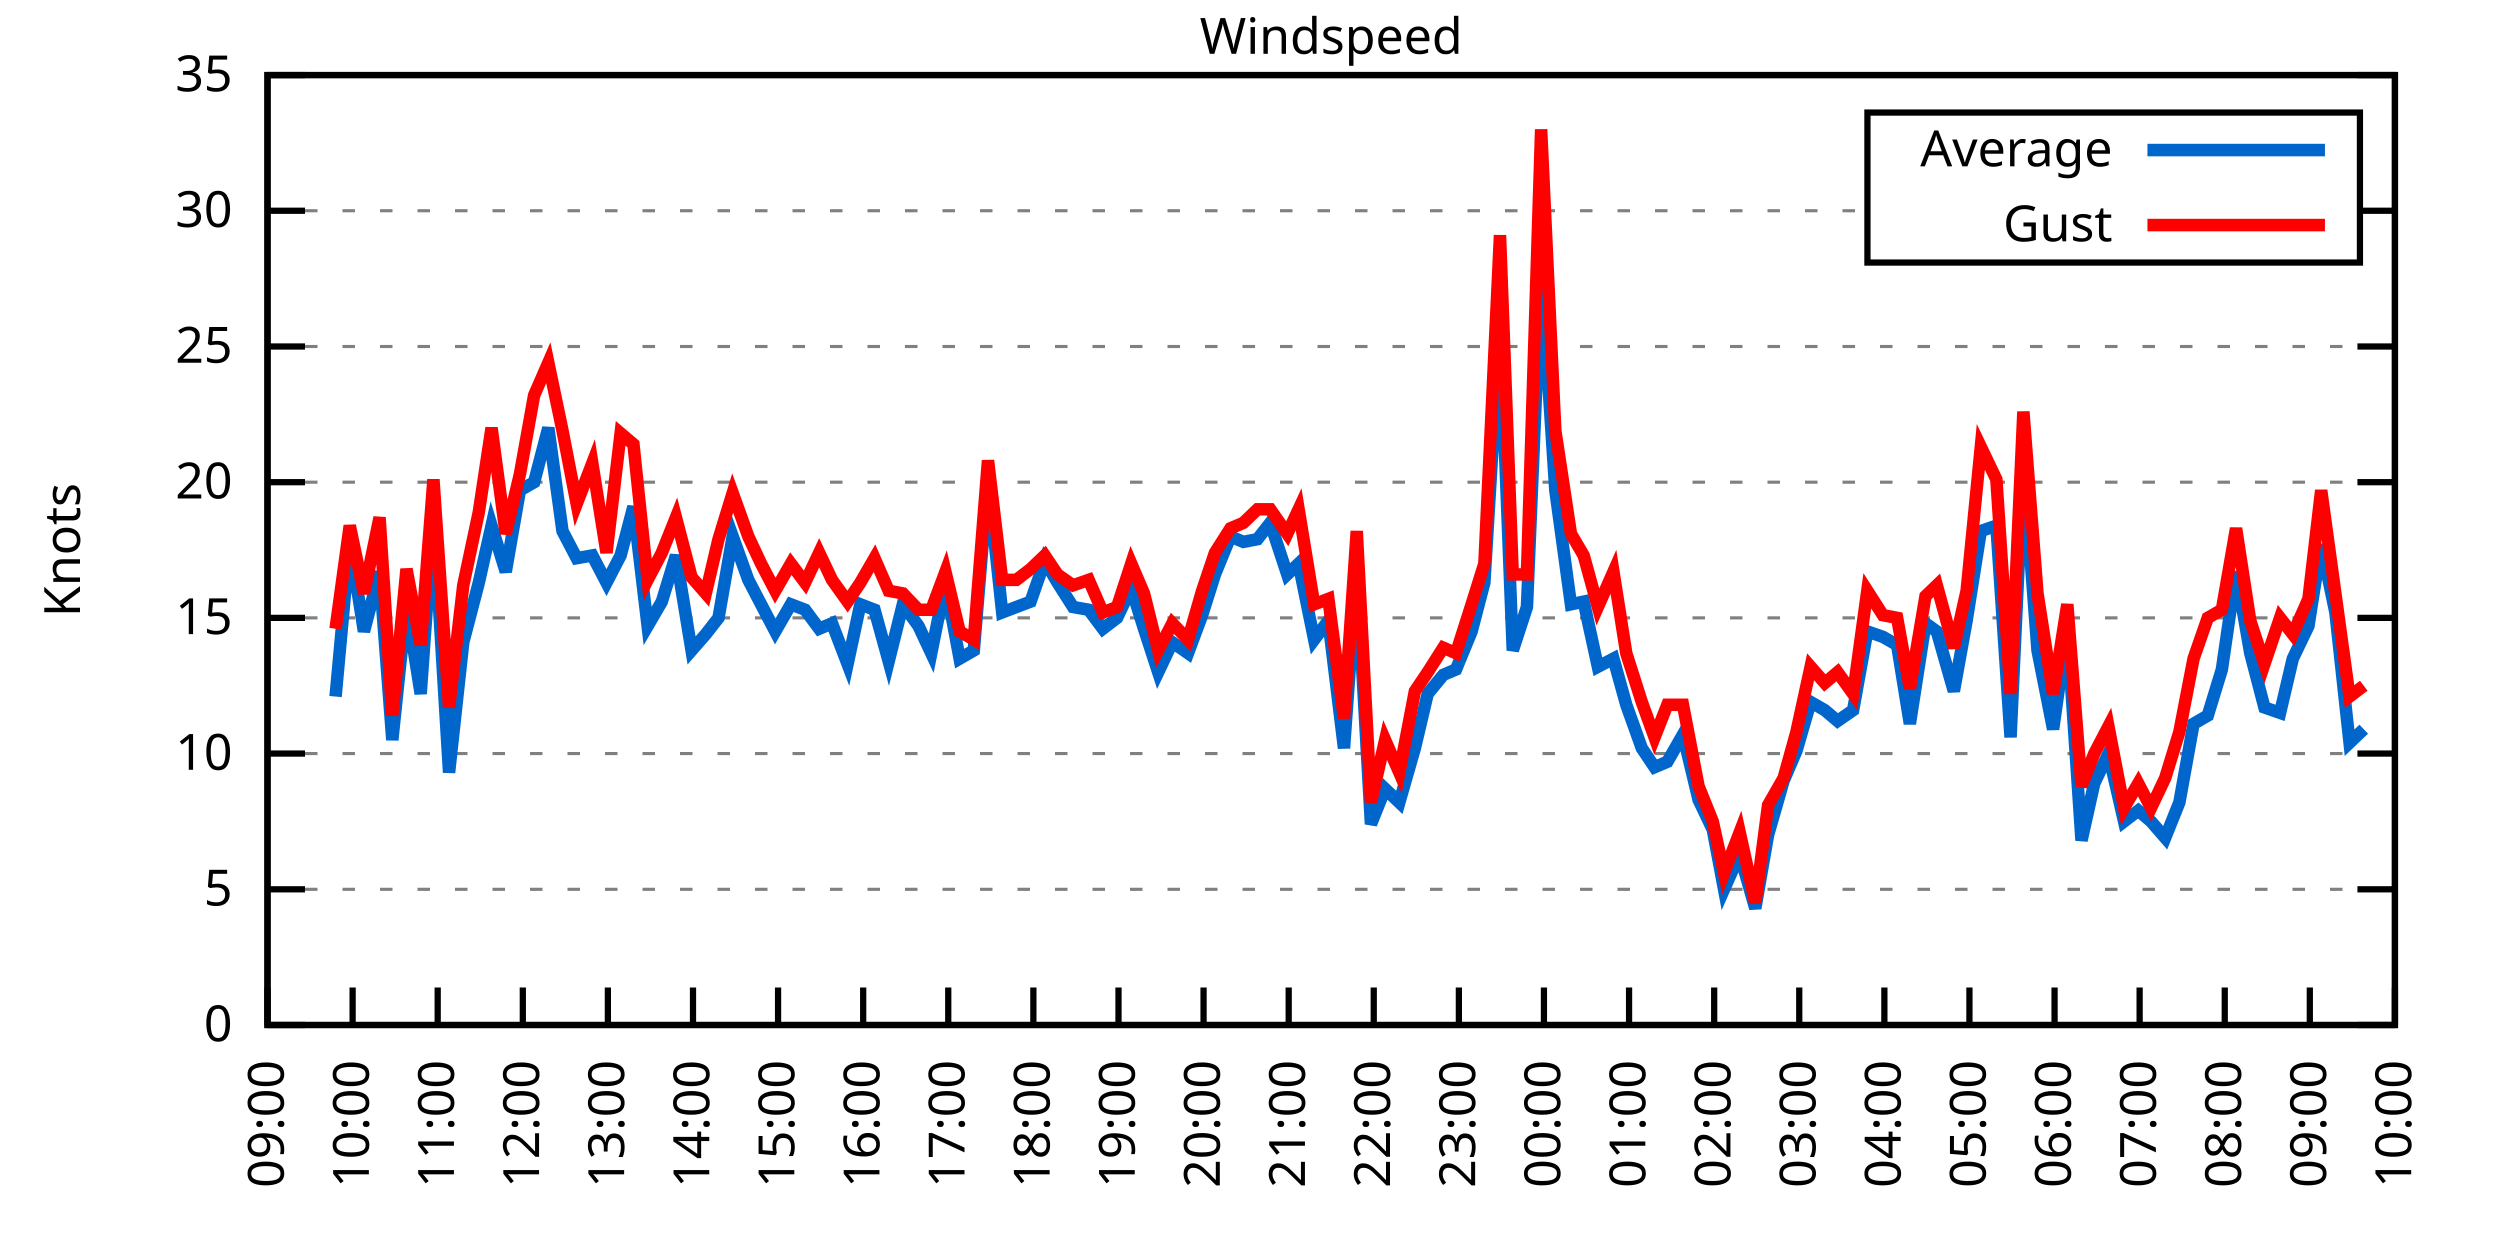
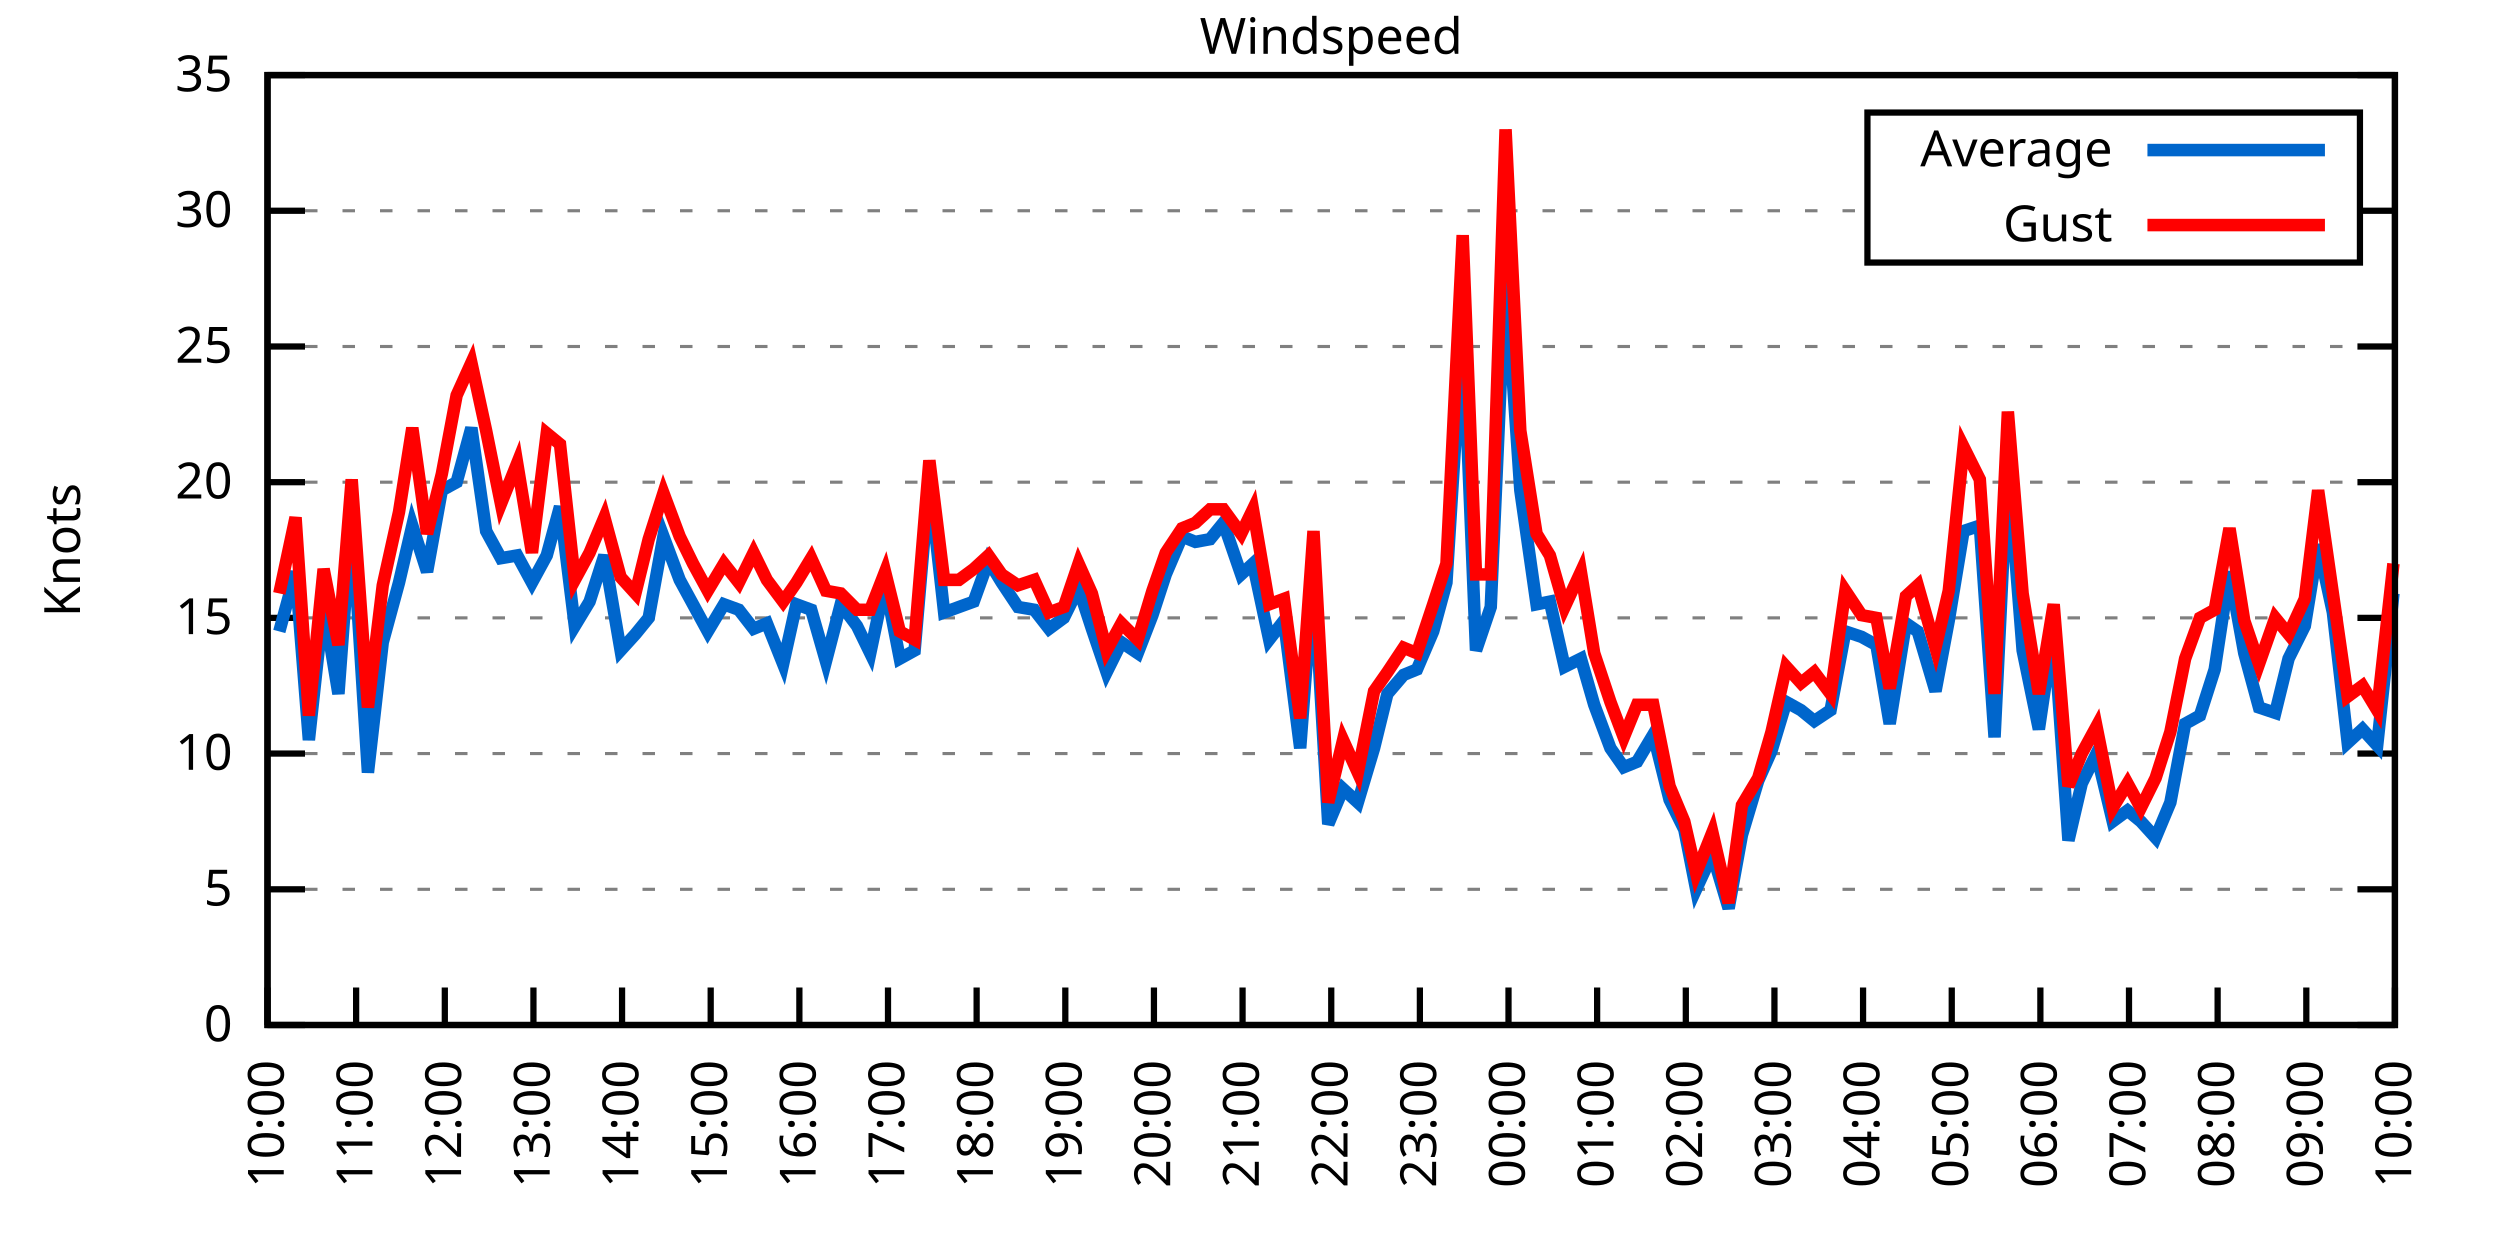
<svg xmlns="http://www.w3.org/2000/svg" xmlns:xlink="http://www.w3.org/1999/xlink" width="400" height="200" viewBox="0 0 400 200">
  <g id="gnuplot_canvas">
    <rect x="0" y="0" width="400" height="200" fill="none" />
    <defs>
      <circle id="gpDot" r="0.5" stroke-width="0.5" stroke="currentColor" />
      <path id="gpPt0" stroke-width="0.333" stroke="currentColor" d="M-1,0 h2 M0,-1 v2" />
      <path id="gpPt1" stroke-width="0.333" stroke="currentColor" d="M-1,-1 L1,1 M1,-1 L-1,1" />
      <path id="gpPt2" stroke-width="0.333" stroke="currentColor" d="M-1,0 L1,0 M0,-1 L0,1 M-1,-1 L1,1 M-1,1 L1,-1" />
      <rect id="gpPt3" stroke-width="0.333" stroke="currentColor" x="-1" y="-1" width="2" height="2" />
      <rect id="gpPt4" stroke-width="0.333" stroke="currentColor" fill="currentColor" x="-1" y="-1" width="2" height="2" />
      <circle id="gpPt5" stroke-width="0.333" stroke="currentColor" cx="0" cy="0" r="1" />
      <use xlink:href="#gpPt5" id="gpPt6" fill="currentColor" stroke="none" />
      <path id="gpPt7" stroke-width="0.333" stroke="currentColor" d="M0,-1.33 L-1.33,0.67 L1.33,0.67 z" />
      <use xlink:href="#gpPt7" id="gpPt8" fill="currentColor" stroke="none" />
      <use xlink:href="#gpPt7" id="gpPt9" stroke="currentColor" transform="rotate(180)" />
      <use xlink:href="#gpPt9" id="gpPt10" fill="currentColor" stroke="none" />
      <use xlink:href="#gpPt3" id="gpPt11" stroke="currentColor" transform="rotate(45)" />
      <use xlink:href="#gpPt11" id="gpPt12" fill="currentColor" stroke="none" />
      <path id="gpPt13" stroke-width="0.333" stroke="currentColor" d="M0,1.330 L1.265,0.411 L0.782,-1.067 L-0.782,-1.076 L-1.265,0.411 z" />
      <use xlink:href="#gpPt13" id="gpPt14" fill="currentColor" stroke="none" />
      <filter id="textbox" filterUnits="objectBoundingBox" x="0" y="0" height="1" width="1">
        <feFlood flood-color="white" flood-opacity="1" result="bgnd" />
        <feComposite in="SourceGraphic" in2="bgnd" operator="atop" />
      </filter>
      <filter id="greybox" filterUnits="objectBoundingBox" x="0" y="0" height="1" width="1">
        <feFlood flood-color="lightgrey" flood-opacity="1" result="grey" />
        <feComposite in="SourceGraphic" in2="grey" operator="atop" />
      </filter>
    </defs>
    <g fill="none" color="white" stroke="currentColor" stroke-width="1.00" stroke-linecap="butt" stroke-linejoin="miter">
</g>
    <g fill="none" color="black" stroke="currentColor" stroke-width="1.00" stroke-linecap="butt" stroke-linejoin="miter">
      <g stroke="none" shape-rendering="crispEdges">
        <polygon fill="rgb(255, 255, 255)" points="42.80,164.00 383.18,164.00 383.18,12.02 42.80,12.02 " />
      </g>
    </g>
    <g fill="none" color="black" stroke="currentColor" stroke-width="1.00" stroke-linecap="butt" stroke-linejoin="miter">
</g>
    <g fill="none" color="black" stroke="black" stroke-width="0.50" stroke-linecap="butt" stroke-linejoin="miter">
</g>
    <g fill="none" color="gray" stroke="currentColor" stroke-width="0.50" stroke-linecap="butt" stroke-linejoin="miter">
      <path stroke="gray" stroke-dasharray="2,4" class="gridline" d="M42.80,164.00 L383.19,164.00  " />
    </g>
    <g fill="none" color="gray" stroke="gray" stroke-width="1.00" stroke-linecap="butt" stroke-linejoin="miter">
</g>
    <g fill="none" color="black" stroke="currentColor" stroke-width="1.00" stroke-linecap="butt" stroke-linejoin="miter">
      <path stroke="black" d="M42.80,164.00 L48.80,164.00 M383.19,164.00 L377.19,164.00  " />
      <g transform="translate(37.20,166.60)" stroke="none" fill="black" font-family="Sans" font-size="8.00" text-anchor="end">
        <text>
          <tspan font-family="Sans"> 0</tspan>
        </text>
      </g>
    </g>
    <g fill="none" color="black" stroke="currentColor" stroke-width="1.00" stroke-linecap="butt" stroke-linejoin="miter">
</g>
    <g fill="none" color="black" stroke="black" stroke-width="0.50" stroke-linecap="butt" stroke-linejoin="miter">
</g>
    <g fill="none" color="gray" stroke="currentColor" stroke-width="0.50" stroke-linecap="butt" stroke-linejoin="miter">
      <path stroke="gray" stroke-dasharray="2,4" class="gridline" d="M42.80,142.29 L383.19,142.29  " />
    </g>
    <g fill="none" color="gray" stroke="gray" stroke-width="1.00" stroke-linecap="butt" stroke-linejoin="miter">
</g>
    <g fill="none" color="black" stroke="currentColor" stroke-width="1.00" stroke-linecap="butt" stroke-linejoin="miter">
      <path stroke="black" d="M42.80,142.29 L48.80,142.29 M383.19,142.29 L377.19,142.29  " />
      <g transform="translate(37.20,144.89)" stroke="none" fill="black" font-family="Sans" font-size="8.00" text-anchor="end">
        <text>
          <tspan font-family="Sans"> 5</tspan>
        </text>
      </g>
    </g>
    <g fill="none" color="black" stroke="currentColor" stroke-width="1.00" stroke-linecap="butt" stroke-linejoin="miter">
</g>
    <g fill="none" color="black" stroke="black" stroke-width="0.50" stroke-linecap="butt" stroke-linejoin="miter">
</g>
    <g fill="none" color="gray" stroke="currentColor" stroke-width="0.50" stroke-linecap="butt" stroke-linejoin="miter">
      <path stroke="gray" stroke-dasharray="2,4" class="gridline" d="M42.80,120.57 L383.19,120.57  " />
    </g>
    <g fill="none" color="gray" stroke="gray" stroke-width="1.00" stroke-linecap="butt" stroke-linejoin="miter">
</g>
    <g fill="none" color="black" stroke="currentColor" stroke-width="1.00" stroke-linecap="butt" stroke-linejoin="miter">
      <path stroke="black" d="M42.80,120.57 L48.80,120.57 M383.19,120.57 L377.19,120.57  " />
      <g transform="translate(37.20,123.17)" stroke="none" fill="black" font-family="Sans" font-size="8.00" text-anchor="end">
        <text>
          <tspan font-family="Sans"> 10</tspan>
        </text>
      </g>
    </g>
    <g fill="none" color="black" stroke="currentColor" stroke-width="1.00" stroke-linecap="butt" stroke-linejoin="miter">
</g>
    <g fill="none" color="black" stroke="black" stroke-width="0.50" stroke-linecap="butt" stroke-linejoin="miter">
</g>
    <g fill="none" color="gray" stroke="currentColor" stroke-width="0.50" stroke-linecap="butt" stroke-linejoin="miter">
      <path stroke="gray" stroke-dasharray="2,4" class="gridline" d="M42.80,98.86 L383.19,98.86  " />
    </g>
    <g fill="none" color="gray" stroke="gray" stroke-width="1.00" stroke-linecap="butt" stroke-linejoin="miter">
</g>
    <g fill="none" color="black" stroke="currentColor" stroke-width="1.00" stroke-linecap="butt" stroke-linejoin="miter">
      <path stroke="black" d="M42.80,98.86 L48.80,98.86 M383.19,98.86 L377.19,98.86  " />
      <g transform="translate(37.20,101.46)" stroke="none" fill="black" font-family="Sans" font-size="8.00" text-anchor="end">
        <text>
          <tspan font-family="Sans"> 15</tspan>
        </text>
      </g>
    </g>
    <g fill="none" color="black" stroke="currentColor" stroke-width="1.00" stroke-linecap="butt" stroke-linejoin="miter">
</g>
    <g fill="none" color="black" stroke="black" stroke-width="0.50" stroke-linecap="butt" stroke-linejoin="miter">
</g>
    <g fill="none" color="gray" stroke="currentColor" stroke-width="0.50" stroke-linecap="butt" stroke-linejoin="miter">
      <path stroke="gray" stroke-dasharray="2,4" class="gridline" d="M42.80,77.15 L383.19,77.15  " />
    </g>
    <g fill="none" color="gray" stroke="gray" stroke-width="1.00" stroke-linecap="butt" stroke-linejoin="miter">
</g>
    <g fill="none" color="black" stroke="currentColor" stroke-width="1.00" stroke-linecap="butt" stroke-linejoin="miter">
      <path stroke="black" d="M42.80,77.15 L48.80,77.15 M383.19,77.15 L377.19,77.15  " />
      <g transform="translate(37.20,79.75)" stroke="none" fill="black" font-family="Sans" font-size="8.00" text-anchor="end">
        <text>
          <tspan font-family="Sans"> 20</tspan>
        </text>
      </g>
    </g>
    <g fill="none" color="black" stroke="currentColor" stroke-width="1.00" stroke-linecap="butt" stroke-linejoin="miter">
</g>
    <g fill="none" color="black" stroke="black" stroke-width="0.50" stroke-linecap="butt" stroke-linejoin="miter">
</g>
    <g fill="none" color="gray" stroke="currentColor" stroke-width="0.50" stroke-linecap="butt" stroke-linejoin="miter">
      <path stroke="gray" stroke-dasharray="2,4" class="gridline" d="M42.80,55.44 L383.19,55.44  " />
    </g>
    <g fill="none" color="gray" stroke="gray" stroke-width="1.00" stroke-linecap="butt" stroke-linejoin="miter">
</g>
    <g fill="none" color="black" stroke="currentColor" stroke-width="1.00" stroke-linecap="butt" stroke-linejoin="miter">
      <path stroke="black" d="M42.80,55.44 L48.80,55.44 M383.19,55.44 L377.19,55.44  " />
      <g transform="translate(37.20,58.04)" stroke="none" fill="black" font-family="Sans" font-size="8.00" text-anchor="end">
        <text>
          <tspan font-family="Sans"> 25</tspan>
        </text>
      </g>
    </g>
    <g fill="none" color="black" stroke="currentColor" stroke-width="1.00" stroke-linecap="butt" stroke-linejoin="miter">
</g>
    <g fill="none" color="black" stroke="black" stroke-width="0.50" stroke-linecap="butt" stroke-linejoin="miter">
</g>
    <g fill="none" color="gray" stroke="currentColor" stroke-width="0.50" stroke-linecap="butt" stroke-linejoin="miter">
      <path stroke="gray" stroke-dasharray="2,4" class="gridline" d="M42.80,33.72 L298.79,33.72 M377.59,33.72 L383.19,33.72  " />
    </g>
    <g fill="none" color="gray" stroke="gray" stroke-width="1.00" stroke-linecap="butt" stroke-linejoin="miter">
</g>
    <g fill="none" color="black" stroke="currentColor" stroke-width="1.00" stroke-linecap="butt" stroke-linejoin="miter">
      <path stroke="black" d="M42.80,33.72 L48.80,33.72 M383.19,33.72 L377.19,33.72  " />
      <g transform="translate(37.20,36.32)" stroke="none" fill="black" font-family="Sans" font-size="8.00" text-anchor="end">
        <text>
          <tspan font-family="Sans"> 30</tspan>
        </text>
      </g>
    </g>
    <g fill="none" color="black" stroke="currentColor" stroke-width="1.00" stroke-linecap="butt" stroke-linejoin="miter">
</g>
    <g fill="none" color="black" stroke="black" stroke-width="0.50" stroke-linecap="butt" stroke-linejoin="miter">
</g>
    <g fill="none" color="gray" stroke="currentColor" stroke-width="0.50" stroke-linecap="butt" stroke-linejoin="miter">
      <path stroke="gray" stroke-dasharray="2,4" class="gridline" d="M42.80,12.01 L383.19,12.01  " />
    </g>
    <g fill="none" color="gray" stroke="gray" stroke-width="1.00" stroke-linecap="butt" stroke-linejoin="miter">
</g>
    <g fill="none" color="black" stroke="currentColor" stroke-width="1.00" stroke-linecap="butt" stroke-linejoin="miter">
      <path stroke="black" d="M42.80,12.01 L48.80,12.01 M383.19,12.01 L377.19,12.01  " />
      <g transform="translate(37.20,14.61)" stroke="none" fill="black" font-family="Sans" font-size="8.00" text-anchor="end">
        <text>
          <tspan font-family="Sans"> 35</tspan>
        </text>
      </g>
    </g>
    <g fill="none" color="black" stroke="currentColor" stroke-width="1.00" stroke-linecap="butt" stroke-linejoin="miter">
      <path stroke="black" d="M42.80,164.00 L42.80,158.00  " />
      <g transform="translate(45.40,169.60) rotate(270.00)" stroke="none" fill="black" font-family="Sans" font-size="8.00" text-anchor="end">
        <text>
-           <tspan font-family="Sans">09:00</tspan>
-         </text>
-       </g>
-     </g>
-     <g fill="none" color="black" stroke="currentColor" stroke-width="1.00" stroke-linecap="butt" stroke-linejoin="miter">
-       <path stroke="black" d="M56.42,164.00 L56.42,158.00  " />
-       <g transform="translate(59.02,169.60) rotate(270.00)" stroke="none" fill="black" font-family="Sans" font-size="8.00" text-anchor="end">
-         <text>
          <tspan font-family="Sans">10:00</tspan>
        </text>
      </g>
    </g>
    <g fill="none" color="black" stroke="currentColor" stroke-width="1.00" stroke-linecap="butt" stroke-linejoin="miter">
-       <path stroke="black" d="M70.03,164.00 L70.03,158.00  " />
-       <g transform="translate(72.63,169.60) rotate(270.00)" stroke="none" fill="black" font-family="Sans" font-size="8.00" text-anchor="end">
+       <path stroke="black" d="M56.98,164.00 L56.98,158.00  " />
+       <g transform="translate(59.58,169.60) rotate(270.00)" stroke="none" fill="black" font-family="Sans" font-size="8.00" text-anchor="end">
        <text>
          <tspan font-family="Sans">11:00</tspan>
        </text>
      </g>
    </g>
    <g fill="none" color="black" stroke="currentColor" stroke-width="1.00" stroke-linecap="butt" stroke-linejoin="miter">
-       <path stroke="black" d="M83.65,164.00 L83.65,158.00  " />
-       <g transform="translate(86.25,169.60) rotate(270.00)" stroke="none" fill="black" font-family="Sans" font-size="8.00" text-anchor="end">
+       <path stroke="black" d="M71.17,164.00 L71.17,158.00  " />
+       <g transform="translate(73.77,169.60) rotate(270.00)" stroke="none" fill="black" font-family="Sans" font-size="8.00" text-anchor="end">
        <text>
          <tspan font-family="Sans">12:00</tspan>
        </text>
      </g>
    </g>
    <g fill="none" color="black" stroke="currentColor" stroke-width="1.00" stroke-linecap="butt" stroke-linejoin="miter">
-       <path stroke="black" d="M97.26,164.00 L97.26,158.00  " />
-       <g transform="translate(99.86,169.60) rotate(270.00)" stroke="none" fill="black" font-family="Sans" font-size="8.00" text-anchor="end">
+       <path stroke="black" d="M85.35,164.00 L85.35,158.00  " />
+       <g transform="translate(87.95,169.60) rotate(270.00)" stroke="none" fill="black" font-family="Sans" font-size="8.00" text-anchor="end">
        <text>
          <tspan font-family="Sans">13:00</tspan>
        </text>
      </g>
    </g>
    <g fill="none" color="black" stroke="currentColor" stroke-width="1.00" stroke-linecap="butt" stroke-linejoin="miter">
-       <path stroke="black" d="M110.88,164.00 L110.88,158.00  " />
-       <g transform="translate(113.48,169.60) rotate(270.00)" stroke="none" fill="black" font-family="Sans" font-size="8.00" text-anchor="end">
+       <path stroke="black" d="M99.53,164.00 L99.53,158.00  " />
+       <g transform="translate(102.13,169.60) rotate(270.00)" stroke="none" fill="black" font-family="Sans" font-size="8.00" text-anchor="end">
        <text>
          <tspan font-family="Sans">14:00</tspan>
        </text>
      </g>
    </g>
    <g fill="none" color="black" stroke="currentColor" stroke-width="1.00" stroke-linecap="butt" stroke-linejoin="miter">
-       <path stroke="black" d="M124.49,164.00 L124.49,158.00  " />
-       <g transform="translate(127.09,169.60) rotate(270.00)" stroke="none" fill="black" font-family="Sans" font-size="8.00" text-anchor="end">
+       <path stroke="black" d="M113.71,164.00 L113.71,158.00  " />
+       <g transform="translate(116.31,169.60) rotate(270.00)" stroke="none" fill="black" font-family="Sans" font-size="8.00" text-anchor="end">
        <text>
          <tspan font-family="Sans">15:00</tspan>
        </text>
      </g>
    </g>
    <g fill="none" color="black" stroke="currentColor" stroke-width="1.00" stroke-linecap="butt" stroke-linejoin="miter">
-       <path stroke="black" d="M138.11,164.00 L138.11,158.00  " />
-       <g transform="translate(140.71,169.60) rotate(270.00)" stroke="none" fill="black" font-family="Sans" font-size="8.00" text-anchor="end">
+       <path stroke="black" d="M127.90,164.00 L127.90,158.00  " />
+       <g transform="translate(130.50,169.60) rotate(270.00)" stroke="none" fill="black" font-family="Sans" font-size="8.00" text-anchor="end">
        <text>
          <tspan font-family="Sans">16:00</tspan>
        </text>
      </g>
    </g>
    <g fill="none" color="black" stroke="currentColor" stroke-width="1.00" stroke-linecap="butt" stroke-linejoin="miter">
-       <path stroke="black" d="M151.72,164.00 L151.72,158.00  " />
-       <g transform="translate(154.32,169.60) rotate(270.00)" stroke="none" fill="black" font-family="Sans" font-size="8.00" text-anchor="end">
+       <path stroke="black" d="M142.08,164.00 L142.08,158.00  " />
+       <g transform="translate(144.68,169.60) rotate(270.00)" stroke="none" fill="black" font-family="Sans" font-size="8.00" text-anchor="end">
        <text>
          <tspan font-family="Sans">17:00</tspan>
        </text>
      </g>
    </g>
    <g fill="none" color="black" stroke="currentColor" stroke-width="1.00" stroke-linecap="butt" stroke-linejoin="miter">
-       <path stroke="black" d="M165.34,164.00 L165.34,158.00  " />
-       <g transform="translate(167.94,169.60) rotate(270.00)" stroke="none" fill="black" font-family="Sans" font-size="8.00" text-anchor="end">
+       <path stroke="black" d="M156.26,164.00 L156.26,158.00  " />
+       <g transform="translate(158.86,169.60) rotate(270.00)" stroke="none" fill="black" font-family="Sans" font-size="8.00" text-anchor="end">
        <text>
          <tspan font-family="Sans">18:00</tspan>
        </text>
      </g>
    </g>
    <g fill="none" color="black" stroke="currentColor" stroke-width="1.00" stroke-linecap="butt" stroke-linejoin="miter">
-       <path stroke="black" d="M178.96,164.00 L178.96,158.00  " />
-       <g transform="translate(181.56,169.60) rotate(270.00)" stroke="none" fill="black" font-family="Sans" font-size="8.00" text-anchor="end">
+       <path stroke="black" d="M170.45,164.00 L170.45,158.00  " />
+       <g transform="translate(173.05,169.60) rotate(270.00)" stroke="none" fill="black" font-family="Sans" font-size="8.00" text-anchor="end">
        <text>
          <tspan font-family="Sans">19:00</tspan>
        </text>
      </g>
    </g>
    <g fill="none" color="black" stroke="currentColor" stroke-width="1.00" stroke-linecap="butt" stroke-linejoin="miter">
-       <path stroke="black" d="M192.57,164.00 L192.57,158.00  " />
-       <g transform="translate(195.17,169.60) rotate(270.00)" stroke="none" fill="black" font-family="Sans" font-size="8.00" text-anchor="end">
+       <path stroke="black" d="M184.63,164.00 L184.63,158.00  " />
+       <g transform="translate(187.23,169.60) rotate(270.00)" stroke="none" fill="black" font-family="Sans" font-size="8.00" text-anchor="end">
        <text>
          <tspan font-family="Sans">20:00</tspan>
        </text>
      </g>
    </g>
    <g fill="none" color="black" stroke="currentColor" stroke-width="1.00" stroke-linecap="butt" stroke-linejoin="miter">
-       <path stroke="black" d="M206.19,164.00 L206.19,158.00  " />
-       <g transform="translate(208.79,169.60) rotate(270.00)" stroke="none" fill="black" font-family="Sans" font-size="8.00" text-anchor="end">
+       <path stroke="black" d="M198.81,164.00 L198.81,158.00  " />
+       <g transform="translate(201.41,169.60) rotate(270.00)" stroke="none" fill="black" font-family="Sans" font-size="8.00" text-anchor="end">
        <text>
          <tspan font-family="Sans">21:00</tspan>
        </text>
      </g>
    </g>
    <g fill="none" color="black" stroke="currentColor" stroke-width="1.00" stroke-linecap="butt" stroke-linejoin="miter">
-       <path stroke="black" d="M219.80,164.00 L219.80,158.00  " />
-       <g transform="translate(222.40,169.60) rotate(270.00)" stroke="none" fill="black" font-family="Sans" font-size="8.00" text-anchor="end">
+       <path stroke="black" d="M213.00,164.00 L213.00,158.00  " />
+       <g transform="translate(215.60,169.60) rotate(270.00)" stroke="none" fill="black" font-family="Sans" font-size="8.00" text-anchor="end">
        <text>
          <tspan font-family="Sans">22:00</tspan>
        </text>
      </g>
    </g>
    <g fill="none" color="black" stroke="currentColor" stroke-width="1.00" stroke-linecap="butt" stroke-linejoin="miter">
-       <path stroke="black" d="M233.42,164.00 L233.42,158.00  " />
-       <g transform="translate(236.02,169.60) rotate(270.00)" stroke="none" fill="black" font-family="Sans" font-size="8.00" text-anchor="end">
+       <path stroke="black" d="M227.18,164.00 L227.18,158.00  " />
+       <g transform="translate(229.78,169.60) rotate(270.00)" stroke="none" fill="black" font-family="Sans" font-size="8.00" text-anchor="end">
        <text>
          <tspan font-family="Sans">23:00</tspan>
        </text>
      </g>
    </g>
    <g fill="none" color="black" stroke="currentColor" stroke-width="1.00" stroke-linecap="butt" stroke-linejoin="miter">
-       <path stroke="black" d="M247.03,164.00 L247.03,158.00  " />
-       <g transform="translate(249.63,169.60) rotate(270.00)" stroke="none" fill="black" font-family="Sans" font-size="8.00" text-anchor="end">
+       <path stroke="black" d="M241.36,164.00 L241.36,158.00  " />
+       <g transform="translate(243.96,169.60) rotate(270.00)" stroke="none" fill="black" font-family="Sans" font-size="8.00" text-anchor="end">
        <text>
          <tspan font-family="Sans">00:00</tspan>
        </text>
      </g>
    </g>
    <g fill="none" color="black" stroke="currentColor" stroke-width="1.00" stroke-linecap="butt" stroke-linejoin="miter">
-       <path stroke="black" d="M260.65,164.00 L260.65,158.00  " />
-       <g transform="translate(263.25,169.60) rotate(270.00)" stroke="none" fill="black" font-family="Sans" font-size="8.00" text-anchor="end">
+       <path stroke="black" d="M255.54,164.00 L255.54,158.00  " />
+       <g transform="translate(258.14,169.60) rotate(270.00)" stroke="none" fill="black" font-family="Sans" font-size="8.00" text-anchor="end">
        <text>
          <tspan font-family="Sans">01:00</tspan>
        </text>
      </g>
    </g>
    <g fill="none" color="black" stroke="currentColor" stroke-width="1.00" stroke-linecap="butt" stroke-linejoin="miter">
-       <path stroke="black" d="M274.27,164.00 L274.27,158.00  " />
-       <g transform="translate(276.87,169.60) rotate(270.00)" stroke="none" fill="black" font-family="Sans" font-size="8.00" text-anchor="end">
+       <path stroke="black" d="M269.73,164.00 L269.73,158.00  " />
+       <g transform="translate(272.33,169.60) rotate(270.00)" stroke="none" fill="black" font-family="Sans" font-size="8.00" text-anchor="end">
        <text>
          <tspan font-family="Sans">02:00</tspan>
        </text>
      </g>
    </g>
    <g fill="none" color="black" stroke="currentColor" stroke-width="1.00" stroke-linecap="butt" stroke-linejoin="miter">
-       <path stroke="black" d="M287.88,164.00 L287.88,158.00  " />
-       <g transform="translate(290.48,169.60) rotate(270.00)" stroke="none" fill="black" font-family="Sans" font-size="8.00" text-anchor="end">
+       <path stroke="black" d="M283.91,164.00 L283.91,158.00  " />
+       <g transform="translate(286.51,169.60) rotate(270.00)" stroke="none" fill="black" font-family="Sans" font-size="8.00" text-anchor="end">
        <text>
          <tspan font-family="Sans">03:00</tspan>
        </text>
      </g>
    </g>
    <g fill="none" color="black" stroke="currentColor" stroke-width="1.00" stroke-linecap="butt" stroke-linejoin="miter">
-       <path stroke="black" d="M301.50,164.00 L301.50,158.00  " />
-       <g transform="translate(304.10,169.60) rotate(270.00)" stroke="none" fill="black" font-family="Sans" font-size="8.00" text-anchor="end">
+       <path stroke="black" d="M298.09,164.00 L298.09,158.00  " />
+       <g transform="translate(300.69,169.60) rotate(270.00)" stroke="none" fill="black" font-family="Sans" font-size="8.00" text-anchor="end">
        <text>
          <tspan font-family="Sans">04:00</tspan>
        </text>
      </g>
    </g>
    <g fill="none" color="black" stroke="currentColor" stroke-width="1.00" stroke-linecap="butt" stroke-linejoin="miter">
-       <path stroke="black" d="M315.11,164.00 L315.11,158.00  " />
-       <g transform="translate(317.71,169.60) rotate(270.00)" stroke="none" fill="black" font-family="Sans" font-size="8.00" text-anchor="end">
+       <path stroke="black" d="M312.28,164.00 L312.28,158.00  " />
+       <g transform="translate(314.88,169.60) rotate(270.00)" stroke="none" fill="black" font-family="Sans" font-size="8.00" text-anchor="end">
        <text>
          <tspan font-family="Sans">05:00</tspan>
        </text>
      </g>
    </g>
    <g fill="none" color="black" stroke="currentColor" stroke-width="1.00" stroke-linecap="butt" stroke-linejoin="miter">
-       <path stroke="black" d="M328.73,164.00 L328.73,158.00  " />
-       <g transform="translate(331.33,169.60) rotate(270.00)" stroke="none" fill="black" font-family="Sans" font-size="8.00" text-anchor="end">
+       <path stroke="black" d="M326.46,164.00 L326.46,158.00  " />
+       <g transform="translate(329.06,169.60) rotate(270.00)" stroke="none" fill="black" font-family="Sans" font-size="8.00" text-anchor="end">
        <text>
          <tspan font-family="Sans">06:00</tspan>
        </text>
      </g>
    </g>
    <g fill="none" color="black" stroke="currentColor" stroke-width="1.00" stroke-linecap="butt" stroke-linejoin="miter">
-       <path stroke="black" d="M342.34,164.00 L342.34,158.00  " />
-       <g transform="translate(344.94,169.60) rotate(270.00)" stroke="none" fill="black" font-family="Sans" font-size="8.00" text-anchor="end">
+       <path stroke="black" d="M340.64,164.00 L340.64,158.00  " />
+       <g transform="translate(343.24,169.60) rotate(270.00)" stroke="none" fill="black" font-family="Sans" font-size="8.00" text-anchor="end">
        <text>
          <tspan font-family="Sans">07:00</tspan>
        </text>
      </g>
    </g>
    <g fill="none" color="black" stroke="currentColor" stroke-width="1.00" stroke-linecap="butt" stroke-linejoin="miter">
-       <path stroke="black" d="M355.96,164.00 L355.96,158.00  " />
-       <g transform="translate(358.56,169.60) rotate(270.00)" stroke="none" fill="black" font-family="Sans" font-size="8.00" text-anchor="end">
+       <path stroke="black" d="M354.82,164.00 L354.82,158.00  " />
+       <g transform="translate(357.42,169.60) rotate(270.00)" stroke="none" fill="black" font-family="Sans" font-size="8.00" text-anchor="end">
        <text>
          <tspan font-family="Sans">08:00</tspan>
        </text>
      </g>
    </g>
    <g fill="none" color="black" stroke="currentColor" stroke-width="1.00" stroke-linecap="butt" stroke-linejoin="miter">
-       <path stroke="black" d="M369.57,164.00 L369.57,158.00  " />
-       <g transform="translate(372.17,169.60) rotate(270.00)" stroke="none" fill="black" font-family="Sans" font-size="8.00" text-anchor="end">
+       <path stroke="black" d="M369.01,164.00 L369.01,158.00  " />
+       <g transform="translate(371.61,169.60) rotate(270.00)" stroke="none" fill="black" font-family="Sans" font-size="8.00" text-anchor="end">
        <text>
          <tspan font-family="Sans">09:00</tspan>
        </text>
      </g>
    </g>
    <g fill="none" color="black" stroke="currentColor" stroke-width="1.00" stroke-linecap="butt" stroke-linejoin="miter">
      <path stroke="black" d="M383.19,164.00 L383.19,158.00  " />
      <g transform="translate(385.79,169.60) rotate(270.00)" stroke="none" fill="black" font-family="Sans" font-size="8.00" text-anchor="end">
        <text>
          <tspan font-family="Sans">10:00</tspan>
        </text>
      </g>
    </g>
    <g fill="none" color="black" stroke="currentColor" stroke-width="1.00" stroke-linecap="butt" stroke-linejoin="miter">
</g>
    <g fill="none" color="black" stroke="currentColor" stroke-width="1.00" stroke-linecap="butt" stroke-linejoin="miter">
      <path stroke="black" d="M42.80,12.01 L42.80,164.00 L383.19,164.00 L383.19,12.01 L42.80,12.01 Z  " />
    </g>
    <g fill="none" color="black" stroke="currentColor" stroke-width="1.00" stroke-linecap="butt" stroke-linejoin="miter">
</g>
    <g fill="none" color="black" stroke="currentColor" stroke-width="1.00" stroke-linecap="butt" stroke-linejoin="miter">
      <path stroke="black" d="M298.79,42.01 L298.79,18.01 L377.59,18.01 L377.59,42.01 L298.79,42.01 Z  " />
    </g>
    <g id="Windspeed_plot_1">
      <g fill="none" color="white" stroke="black" stroke-width="2.00" stroke-linecap="butt" stroke-linejoin="miter">
</g>
      <g fill="none" color="black" stroke="currentColor" stroke-width="2.00" stroke-linecap="butt" stroke-linejoin="miter">
        <g transform="translate(337.99,26.61)" stroke="none" fill="black" font-family="Sans" font-size="8.00" text-anchor="end">
          <text>
            <tspan font-family="Sans">Average</tspan>
          </text>
        </g>
      </g>
      <g fill="none" color="black" stroke="currentColor" stroke-width="2.00" stroke-linecap="butt" stroke-linejoin="miter">
-         <path stroke="rgb(  0, 102, 204)" d="M343.59,24.01 L371.99,24.01 M53.69,111.45 L55.96,86.70 L58.23,101.03 L60.73,91.48 L62.77,118.40 L65.04,96.69   L67.31,111.02 L69.35,82.36 L71.85,123.61 L74.12,102.77 L76.61,93.22 L78.65,84.10 L80.92,91.48 L83.19,78.45   L85.46,77.15 L87.73,68.46 L90.00,84.97 L92.27,89.31 L94.77,88.87 L97.04,93.22 L99.30,88.87 L101.35,81.06   L103.62,100.16 L105.89,96.26 L108.15,88.87 L110.65,104.07 L112.92,101.47 L114.96,98.86 L117.23,85.83 L119.73,92.78   L121.77,96.69 L124.04,101.03 L126.54,96.69 L128.81,97.56 L131.07,100.60 L133.12,99.73 L135.61,106.24 L137.66,96.69   L139.92,97.56 L142.19,105.81 L144.46,96.69 L146.96,100.16 L149.00,104.51 L151.27,93.22 L153.54,105.38 L155.81,104.07   L158.08,76.71 L160.35,97.99 L162.62,97.12 L164.89,96.26 L167.16,89.74 L169.20,93.22 L171.69,97.12 L174.19,97.56   L176.46,100.60 L178.73,98.86 L181.00,94.08 L183.04,100.60 L185.31,107.55 L187.58,102.77 L190.08,104.51 L192.34,98.43   L194.39,91.91 L196.88,85.83 L198.93,86.70 L201.19,86.27 L203.24,83.66 L205.96,91.91 L207.78,90.18 L210.27,102.34   L212.54,99.30 L215.04,119.71 L217.08,91.48 L219.35,131.86 L221.62,126.22 L223.89,128.39 L226.38,119.71 L228.43,111.02   L230.92,107.98 L232.96,107.11 L235.46,101.03 L237.50,93.22 L240.00,51.96 L242.04,104.07 L244.31,97.12 L246.58,43.71   L248.85,78.45 L251.35,96.69 L253.39,96.26 L255.66,106.68 L258.15,105.38 L260.20,112.76 L262.69,119.71 L264.73,122.75   L266.78,121.88 L269.27,117.53 L271.77,127.96 L274.04,132.73 L275.85,142.29 L278.35,136.64 L280.85,145.33 L282.89,133.60   L285.38,124.92 L287.43,120.14 L289.70,112.32 L291.97,113.63 L294.01,115.36 L296.50,113.63 L298.77,101.03 L301.27,101.90   L303.54,103.20 L305.58,115.80 L308.08,99.73 L309.89,101.03 L312.62,110.59 L314.66,99.30 L316.93,84.97 L319.42,84.10   L321.69,117.97 L323.74,74.11 L326.00,104.07 L328.50,116.67 L330.77,100.60 L333.04,134.47 L335.08,125.35 L337.35,120.57   L339.85,131.43 L342.12,129.69 L344.16,131.43 L346.43,134.04 L348.70,128.39 L350.97,115.80 L353.24,114.49 L355.50,107.11   L357.77,91.48 L360.04,104.51 L362.31,113.19 L364.81,114.06 L366.85,105.38 L369.35,100.16 L371.39,87.14 L373.66,97.99   L375.93,118.84 L378.20,116.67  " />
+         <path stroke="rgb(  0, 102, 204)" d="M343.59,24.01 L371.99,24.01 M44.69,101.03 L47.29,91.48 L49.42,118.40 L51.78,96.69 L54.15,111.02 L56.27,82.36   L58.87,123.61 L61.24,102.77 L63.84,93.22 L65.97,84.10 L68.33,91.48 L70.69,78.45 L73.06,77.15 L75.42,68.46   L77.78,84.97 L80.15,89.31 L82.75,88.87 L85.11,93.22 L87.48,88.87 L89.60,81.06 L91.97,100.16 L94.33,96.26   L96.70,88.87 L99.30,104.07 L101.66,101.47 L103.79,98.86 L106.15,85.83 L108.75,92.78 L110.88,96.69 L113.24,101.03   L115.84,96.69 L118.21,97.56 L120.57,100.60 L122.70,99.73 L125.30,106.24 L127.42,96.69 L129.79,97.56 L132.15,105.81   L134.52,96.69 L137.12,100.16 L139.24,104.51 L141.61,93.22 L143.97,105.38 L146.34,104.07 L148.70,76.71 L151.06,97.99   L153.43,97.12 L155.79,96.26 L158.15,89.74 L160.28,93.22 L162.88,97.12 L165.48,97.56 L167.85,100.60 L170.21,98.86   L172.57,94.08 L174.70,100.60 L177.06,107.55 L179.43,102.77 L182.03,104.51 L184.39,98.43 L186.52,91.91 L189.12,85.83   L191.25,86.70 L193.61,86.27 L195.74,83.66 L198.58,91.91 L200.47,90.18 L203.07,102.34 L205.43,99.30 L208.03,119.71   L210.16,91.48 L212.52,131.86 L214.89,126.22 L217.25,128.39 L219.85,119.71 L221.98,111.02 L224.58,107.98 L226.71,107.11   L229.31,101.03 L231.43,93.22 L234.03,51.96 L236.16,104.07 L238.52,97.12 L240.89,43.71 L243.25,78.45 L245.85,96.69   L247.98,96.26 L250.34,106.68 L252.94,105.38 L255.07,112.76 L257.67,119.71 L259.80,122.75 L261.93,121.88 L264.53,117.53   L267.13,127.96 L269.49,132.73 L271.38,142.29 L273.98,136.64 L276.58,145.33 L278.71,133.60 L281.31,124.92 L283.44,120.14   L285.80,112.32 L288.16,113.63 L290.29,115.36 L292.89,113.63 L295.26,101.03 L297.86,101.90 L300.22,103.20 L302.35,115.80   L304.95,99.73 L306.84,101.03 L309.68,110.59 L311.80,99.30 L314.17,84.97 L316.77,84.10 L319.13,117.97 L321.26,74.11   L323.62,104.07 L326.22,116.67 L328.59,100.60 L330.95,134.47 L333.08,125.35 L335.44,120.57 L338.04,131.43 L340.40,129.69   L342.53,131.43 L344.90,134.04 L347.26,128.39 L349.62,115.80 L351.99,114.49 L354.35,107.11 L356.72,91.48 L359.08,104.51   L361.44,113.19 L364.04,114.06 L366.17,105.38 L368.77,100.16 L370.90,87.14 L373.26,97.99 L375.63,118.84 L377.99,116.67   L380.35,119.27 L382.95,94.95  " />
      </g>
    </g>
    <g id="Windspeed_plot_2">
      <g fill="none" color="black" stroke="currentColor" stroke-width="2.00" stroke-linecap="butt" stroke-linejoin="miter">
        <g transform="translate(337.99,38.61)" stroke="none" fill="black" font-family="Sans" font-size="8.00" text-anchor="end">
          <text>
            <tspan font-family="Sans">Gust</tspan>
          </text>
        </g>
      </g>
      <g fill="none" color="black" stroke="currentColor" stroke-width="2.00" stroke-linecap="butt" stroke-linejoin="miter">
-         <path stroke="rgb(255,   0,   0)" d="M343.59,36.01 L371.99,36.01 M53.69,100.60 L55.96,84.10 L58.23,94.95 L60.73,82.79 L62.77,114.49 L65.04,91.04   L67.31,103.20 L69.35,76.71 L71.85,113.19 L74.12,93.65 L76.61,81.93 L78.65,68.46 L80.92,85.40 L83.19,75.85   L85.46,63.25 L87.73,58.04 L90.00,68.90 L92.27,80.62 L94.77,74.11 L97.04,88.44 L99.30,69.33 L101.35,71.07   L103.62,92.78 L105.89,88.44 L108.15,82.79 L110.65,92.35 L112.92,94.95 L114.96,86.27 L117.23,78.89 L119.73,85.83   L121.77,90.18 L124.04,94.52 L126.54,90.18 L128.81,93.22 L131.07,88.44 L133.12,92.78 L135.61,96.26 L137.66,93.22   L139.92,89.31 L142.19,94.52 L144.46,94.95 L146.96,97.56 L149.00,97.56 L151.27,91.48 L153.54,101.03 L155.81,102.34   L158.08,73.67 L160.35,92.78 L162.62,92.78 L164.89,91.04 L167.16,88.87 L169.20,91.91 L171.69,93.65 L174.19,92.78   L176.46,97.99 L178.73,97.12 L181.00,90.18 L183.04,94.95 L185.31,104.07 L187.58,99.73 L190.08,102.34 L192.34,94.52   L194.39,88.44 L196.88,84.53 L198.93,83.66 L201.19,81.49 L203.24,81.49 L205.96,85.40 L207.78,81.49 L210.27,96.69   L212.54,95.82 L215.04,114.93 L217.08,84.97 L219.35,128.39 L221.62,118.40 L223.89,123.61 L226.38,110.59 L228.43,107.55   L230.92,103.64 L232.96,104.51 L235.46,96.69 L237.50,90.18 L240.00,37.63 L242.04,91.91 L244.31,91.91 L246.58,20.70   L248.85,68.90 L251.35,85.40 L253.39,88.87 L255.66,97.12 L258.15,91.48 L260.20,104.51 L262.69,112.32 L264.73,117.97   L266.78,112.76 L269.27,112.76 L271.77,125.79 L274.04,131.43 L275.85,139.68 L278.35,133.17 L280.85,144.46 L282.89,128.83   L285.38,124.48 L287.43,117.10 L289.70,106.68 L291.97,109.28 L294.01,107.55 L296.50,111.02 L298.77,94.52 L301.27,98.43   L303.54,98.86 L305.58,110.15 L308.08,95.39 L309.89,93.65 L312.62,103.64 L314.66,94.52 L316.93,71.50 L319.42,76.71   L321.69,111.02 L323.74,65.86 L326.00,94.95 L328.50,111.02 L330.77,96.69 L333.04,125.79 L335.08,120.57 L337.35,116.23   L339.85,129.26 L342.12,125.35 L344.16,129.26 L346.43,124.48 L348.70,117.10 L350.97,105.38 L353.24,98.86 L355.50,97.56   L357.77,84.53 L360.04,99.30 L362.31,106.24 L364.81,98.86 L366.85,101.47 L369.35,95.82 L371.39,78.45 L373.66,94.95   L375.93,111.45 L378.20,109.72  " />
+         <path stroke="rgb(255,   0,   0)" d="M343.59,36.01 L371.99,36.01 M44.69,94.95 L47.29,82.79 L49.42,114.49 L51.78,91.04 L54.15,103.20 L56.27,76.71   L58.87,113.19 L61.24,93.65 L63.84,81.93 L65.97,68.46 L68.33,85.40 L70.69,75.85 L73.06,63.25 L75.42,58.04   L77.78,68.90 L80.15,80.62 L82.75,74.11 L85.11,88.44 L87.48,69.33 L89.60,71.07 L91.97,92.78 L94.33,88.44   L96.70,82.79 L99.30,92.35 L101.66,94.95 L103.79,86.27 L106.15,78.89 L108.75,85.83 L110.88,90.18 L113.24,94.52   L115.84,90.18 L118.21,93.22 L120.57,88.44 L122.70,92.78 L125.30,96.26 L127.42,93.22 L129.79,89.31 L132.15,94.52   L134.52,94.95 L137.12,97.56 L139.24,97.56 L141.61,91.48 L143.97,101.03 L146.34,102.34 L148.70,73.67 L151.06,92.78   L153.43,92.78 L155.79,91.04 L158.15,88.87 L160.28,91.91 L162.88,93.65 L165.48,92.78 L167.85,97.99 L170.21,97.12   L172.57,90.18 L174.70,94.95 L177.06,104.07 L179.43,99.73 L182.03,102.34 L184.39,94.52 L186.52,88.44 L189.12,84.53   L191.25,83.66 L193.61,81.49 L195.74,81.49 L198.58,85.40 L200.47,81.49 L203.07,96.69 L205.43,95.82 L208.03,114.93   L210.16,84.97 L212.52,128.39 L214.89,118.40 L217.25,123.61 L219.85,110.59 L221.98,107.55 L224.58,103.64 L226.71,104.51   L229.31,96.69 L231.43,90.18 L234.03,37.63 L236.16,91.91 L238.52,91.91 L240.89,20.70 L243.25,68.90 L245.85,85.40   L247.98,88.87 L250.34,97.12 L252.94,91.48 L255.07,104.51 L257.67,112.32 L259.80,117.97 L261.93,112.76 L264.53,112.76   L267.13,125.79 L269.49,131.43 L271.38,139.68 L273.98,133.17 L276.58,144.46 L278.71,128.83 L281.31,124.48 L283.44,117.10   L285.80,106.68 L288.16,109.28 L290.29,107.55 L292.89,111.02 L295.26,94.52 L297.86,98.43 L300.22,98.86 L302.35,110.15   L304.95,95.39 L306.84,93.65 L309.68,103.64 L311.80,94.52 L314.17,71.50 L316.77,76.71 L319.13,111.02 L321.26,65.86   L323.62,94.95 L326.22,111.02 L328.59,96.69 L330.95,125.79 L333.08,120.57 L335.44,116.23 L338.04,129.26 L340.40,125.35   L342.53,129.26 L344.90,124.48 L347.26,117.10 L349.62,105.38 L351.99,98.86 L354.35,97.56 L356.72,84.53 L359.08,99.30   L361.44,106.24 L364.04,98.86 L366.17,101.47 L368.77,95.82 L370.90,78.45 L373.26,94.95 L375.63,111.45 L377.99,109.72   L380.35,113.63 L382.95,90.18  " />
      </g>
    </g>
    <g fill="none" color="black" stroke="currentColor" stroke-width="2.00" stroke-linecap="butt" stroke-linejoin="miter">
</g>
    <g fill="none" color="black" stroke="black" stroke-width="1.00" stroke-linecap="butt" stroke-linejoin="miter">
</g>
    <g fill="none" color="black" stroke="currentColor" stroke-width="1.00" stroke-linecap="butt" stroke-linejoin="miter">
      <path stroke="black" d="M42.80,12.01 L42.80,164.00 L383.19,164.00 L383.19,12.01 L42.80,12.01 Z  " />
      <g transform="translate(12.80,88.01) rotate(270.00)" stroke="none" fill="black" font-family="Sans" font-size="8.00" text-anchor="middle">
        <text>
          <tspan font-family="Sans">Knots</tspan>
        </text>
      </g>
    </g>
    <g fill="none" color="black" stroke="currentColor" stroke-width="1.00" stroke-linecap="butt" stroke-linejoin="miter">
</g>
    <g fill="none" color="black" stroke="currentColor" stroke-width="1.00" stroke-linecap="butt" stroke-linejoin="miter">
      <g transform="translate(212.99,8.61)" stroke="none" fill="black" font-family="Sans" font-size="8.00" text-anchor="middle">
        <text>
          <tspan font-family="Sans">Windspeed</tspan>
        </text>
      </g>
    </g>
    <g fill="none" color="black" stroke="currentColor" stroke-width="1.00" stroke-linecap="butt" stroke-linejoin="miter">
</g>
  </g>
</svg>
